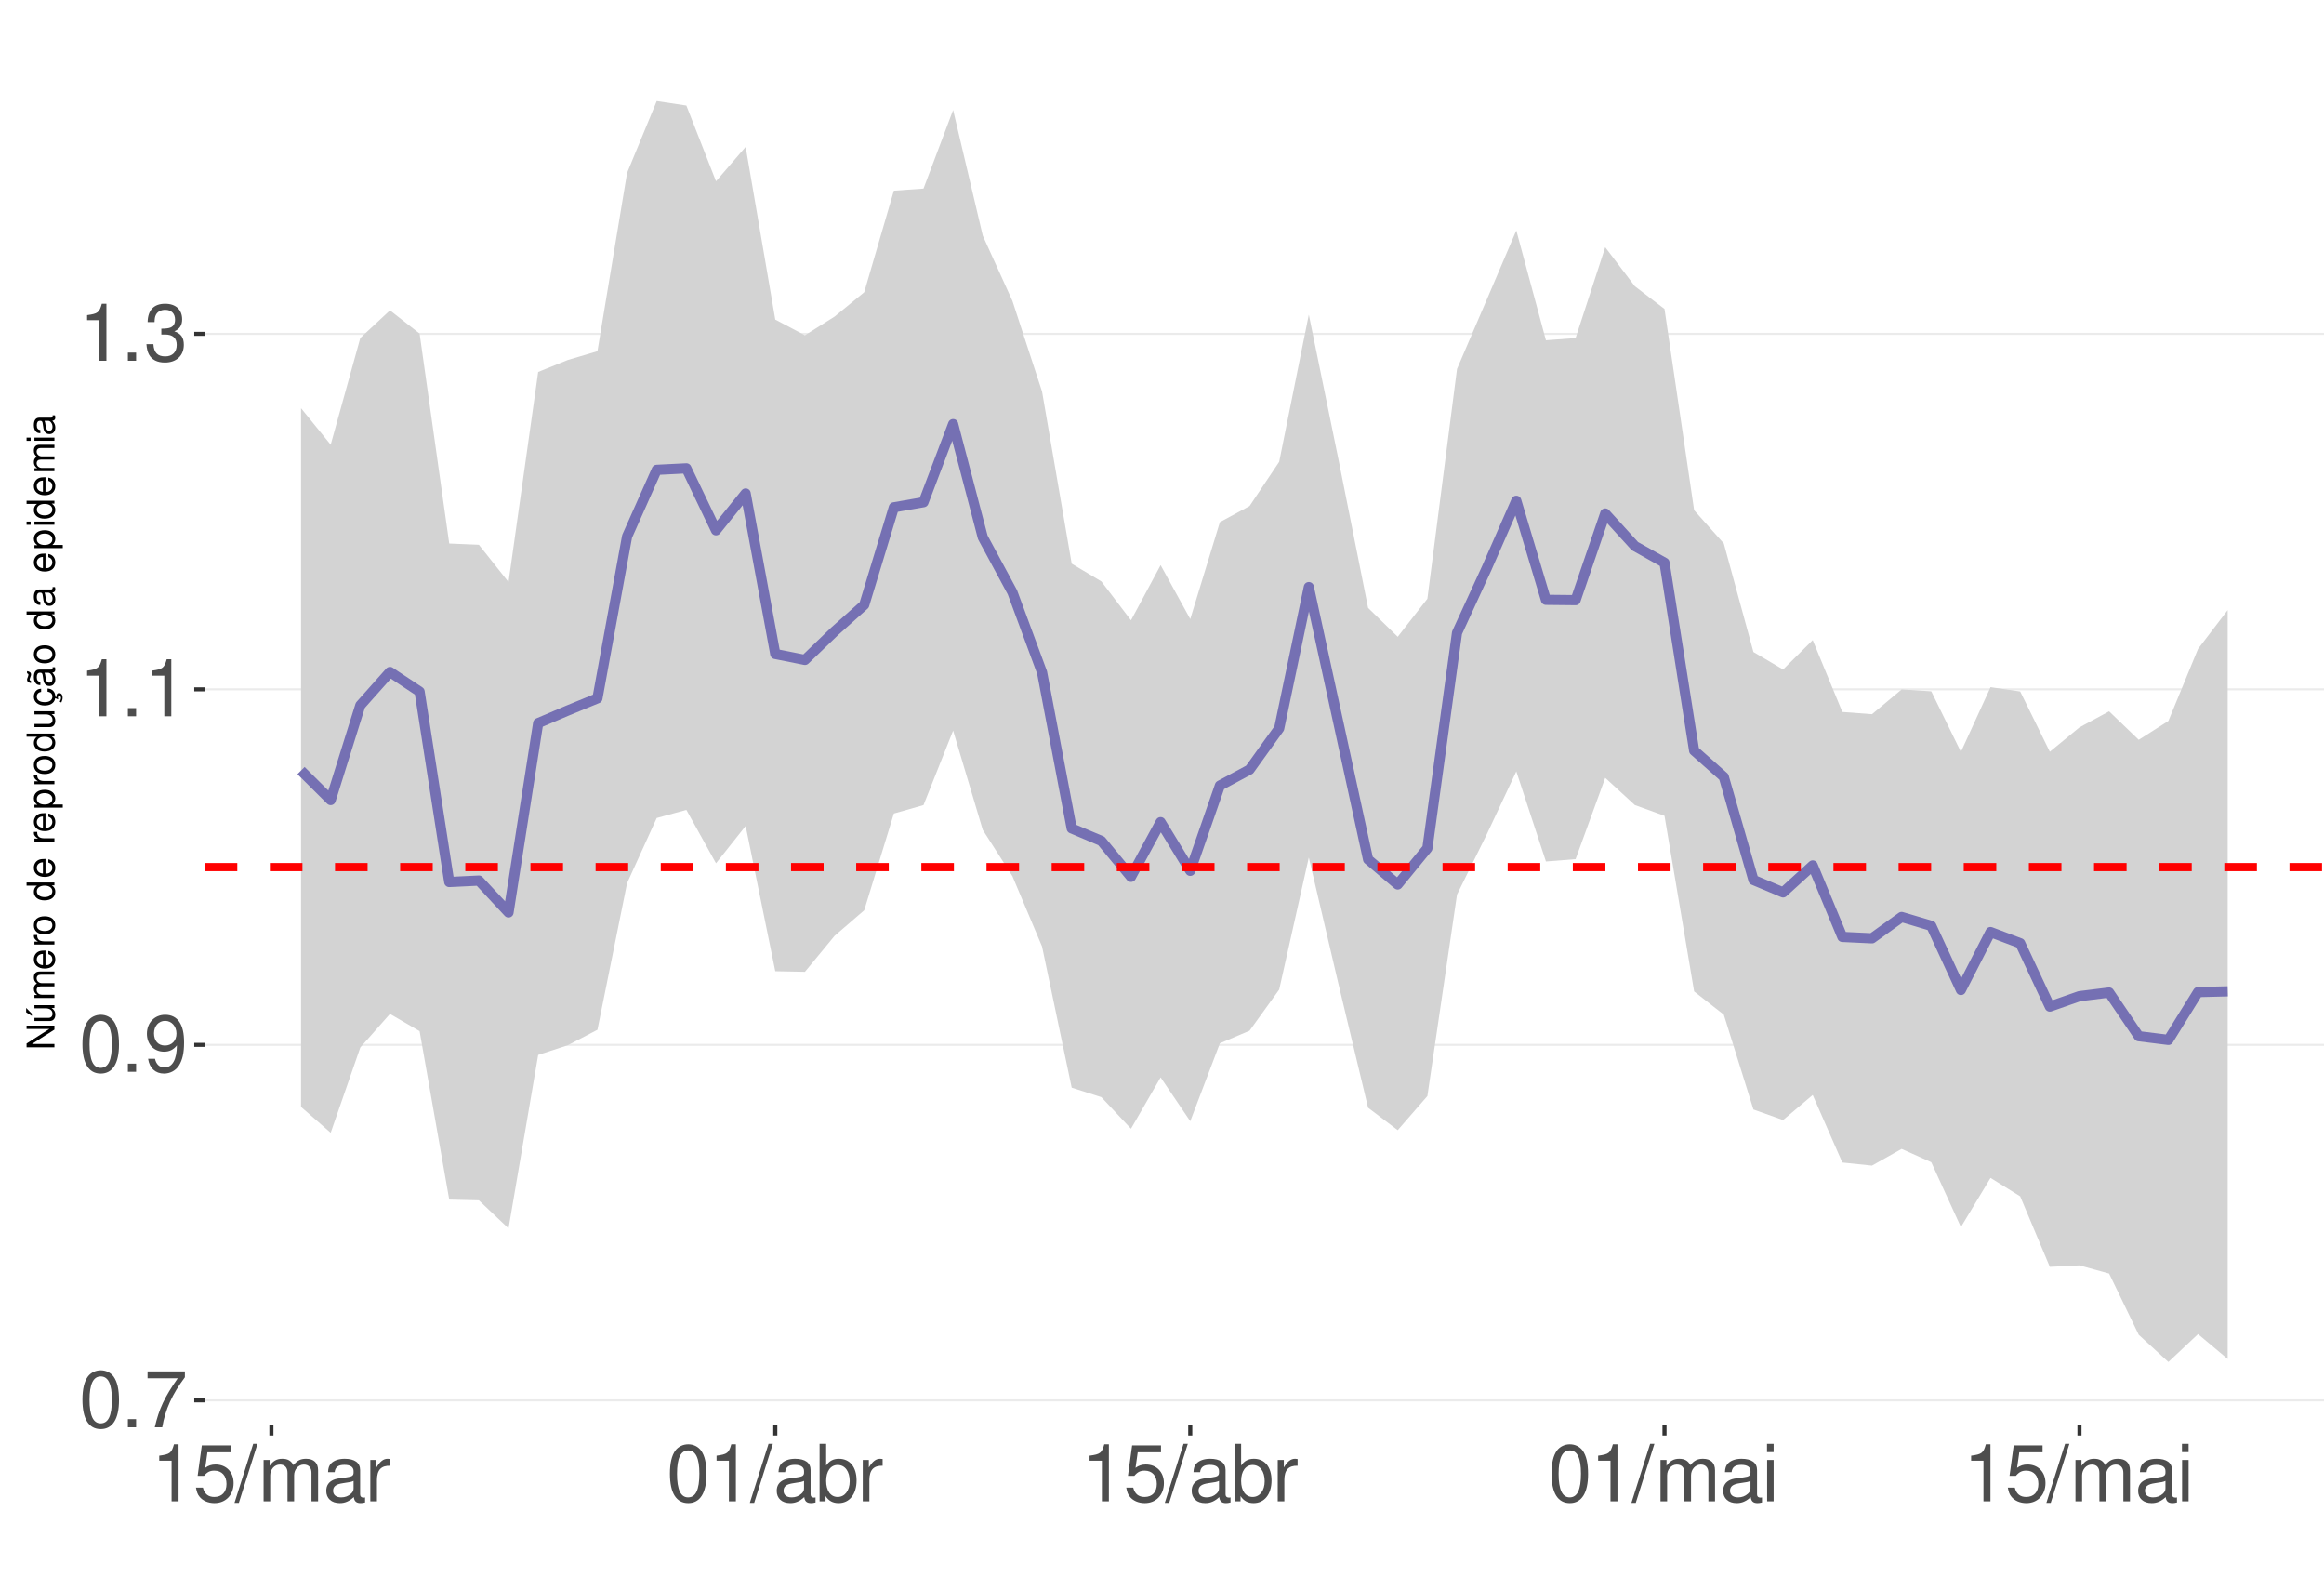
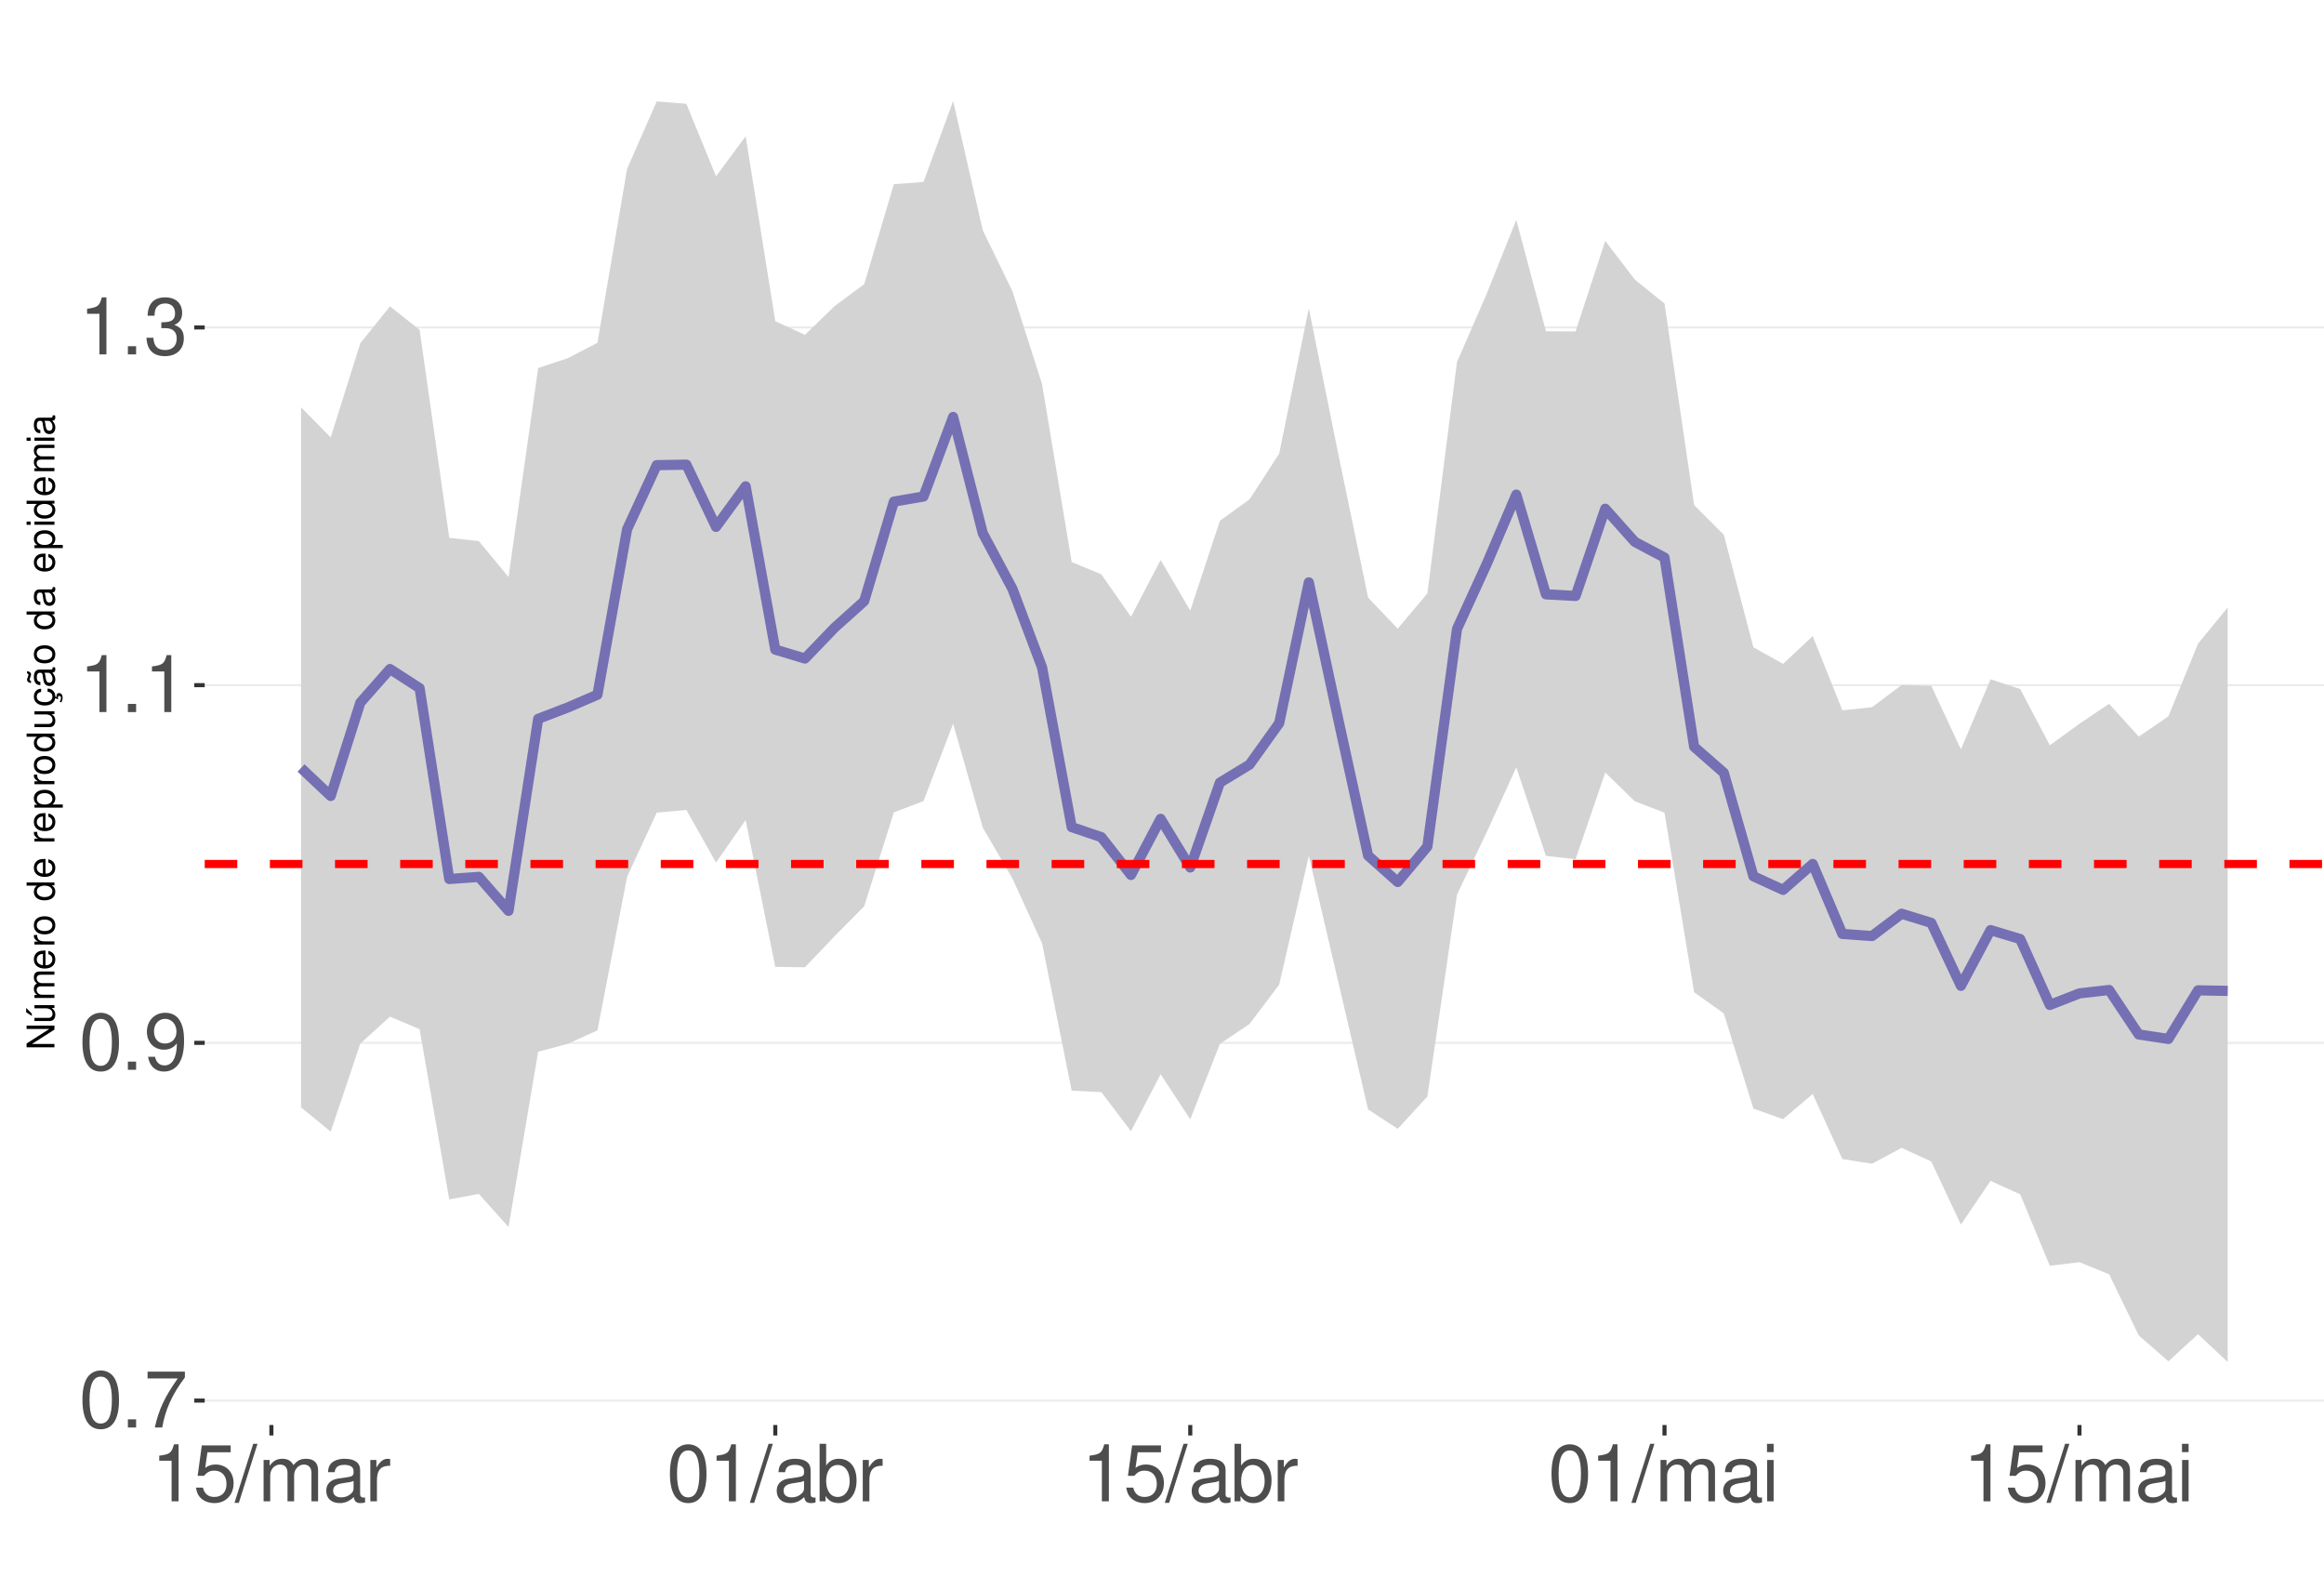
<svg xmlns="http://www.w3.org/2000/svg" xmlns:xlink="http://www.w3.org/1999/xlink" width="609pt" height="413pt" viewBox="0 0 609 413" version="1.1">
  <defs>
    <g>
      <symbol overflow="visible" id="glyph0-0">
        <path style="stroke:none;" d="" />
      </symbol>
      <symbol overflow="visible" id="glyph0-1">
        <path style="stroke:none;" d="M 5.688 -14.938 C 4.312 -14.938 3.078 -14.312 2.312 -13.297 C 1.359 -11.984 0.891 -10 0.891 -7.234 C 0.891 -2.188 2.547 0.469 5.688 0.469 C 8.781 0.469 10.469 -2.188 10.469 -7.109 C 10.469 -10 10.016 -11.938 9.047 -13.297 C 8.281 -14.328 7.062 -14.938 5.688 -14.938 Z M 5.688 -13.328 C 7.641 -13.328 8.609 -11.312 8.609 -7.266 C 8.609 -3.016 7.656 -1.031 5.641 -1.031 C 3.719 -1.031 2.75 -3.094 2.75 -7.203 C 2.75 -11.312 3.719 -13.328 5.688 -13.328 Z M 5.688 -13.328 " />
      </symbol>
      <symbol overflow="visible" id="glyph0-2">
        <path style="stroke:none;" d="M 3.953 -2.141 L 1.797 -2.141 L 1.797 0 L 3.953 0 Z M 3.953 -2.141 " />
      </symbol>
      <symbol overflow="visible" id="glyph0-3">
        <path style="stroke:none;" d="M 10.734 -14.641 L 0.953 -14.641 L 0.953 -12.844 L 8.859 -12.844 C 5.375 -7.875 3.953 -4.812 2.844 0 L 4.797 0 C 5.594 -4.688 7.438 -8.719 10.734 -13.109 Z M 10.734 -14.641 " />
      </symbol>
      <symbol overflow="visible" id="glyph0-4">
        <path style="stroke:none;" d="M 1.094 -3.406 C 1.453 -0.969 3.016 0.469 5.25 0.469 C 6.875 0.469 8.328 -0.312 9.188 -1.656 C 10.094 -3.125 10.516 -4.938 10.516 -7.641 C 10.516 -10.156 10.141 -11.75 9.281 -13.078 C 8.469 -14.297 7.188 -14.938 5.578 -14.938 C 2.781 -14.938 0.781 -12.844 0.781 -9.953 C 0.781 -7.203 2.641 -5.266 5.281 -5.266 C 6.672 -5.266 7.703 -5.766 8.641 -6.906 C 8.609 -3.188 7.453 -1.141 5.375 -1.141 C 4.094 -1.141 3.203 -1.969 2.906 -3.406 Z M 5.562 -13.344 C 7.25 -13.344 8.531 -11.922 8.531 -10 C 8.531 -8.156 7.297 -6.875 5.5 -6.875 C 3.734 -6.875 2.641 -8.125 2.641 -10.094 C 2.641 -11.984 3.859 -13.344 5.562 -13.344 Z M 5.562 -13.344 " />
      </symbol>
      <symbol overflow="visible" id="glyph0-5">
        <path style="stroke:none;" d="M 5.344 -10.641 L 5.344 0 L 7.172 0 L 7.172 -14.938 L 5.969 -14.938 C 5.328 -12.641 4.922 -12.328 2.109 -11.953 L 2.109 -10.641 Z M 5.344 -10.641 " />
      </symbol>
      <symbol overflow="visible" id="glyph0-6">
        <path style="stroke:none;" d="M 4.562 -6.875 L 5.562 -6.875 C 7.547 -6.875 8.594 -5.953 8.594 -4.156 C 8.594 -2.266 7.453 -1.141 5.578 -1.141 C 3.578 -1.141 2.609 -2.141 2.484 -4.344 L 0.656 -4.344 C 0.75 -3.141 0.953 -2.359 1.297 -1.688 C 2.062 -0.25 3.484 0.469 5.5 0.469 C 8.516 0.469 10.453 -1.344 10.453 -4.172 C 10.453 -6.078 9.734 -7.109 7.969 -7.719 C 9.344 -8.281 10.016 -9.312 10.016 -10.828 C 10.016 -13.391 8.344 -14.938 5.562 -14.938 C 2.609 -14.938 1.031 -13.281 0.969 -10.125 L 2.781 -10.125 C 2.812 -11.031 2.891 -11.547 3.125 -12 C 3.531 -12.844 4.438 -13.344 5.578 -13.344 C 7.188 -13.344 8.156 -12.375 8.156 -10.766 C 8.156 -9.703 7.781 -9.062 6.984 -8.719 C 6.484 -8.516 5.828 -8.422 4.562 -8.406 Z M 4.562 -6.875 " />
      </symbol>
      <symbol overflow="visible" id="glyph0-7">
        <path style="stroke:none;" d="M 9.828 -14.641 L 2.266 -14.641 L 1.172 -6.672 L 2.844 -6.672 C 3.703 -7.688 4.406 -8.031 5.562 -8.031 C 7.516 -8.031 8.734 -6.688 8.734 -4.531 C 8.734 -2.422 7.516 -1.141 5.531 -1.141 C 3.953 -1.141 2.969 -1.938 2.547 -3.594 L 0.719 -3.594 C 0.969 -2.391 1.172 -1.812 1.609 -1.281 C 2.438 -0.172 3.922 0.469 5.578 0.469 C 8.531 0.469 10.594 -1.672 10.594 -4.766 C 10.594 -7.656 8.672 -9.641 5.859 -9.641 C 4.828 -9.641 4 -9.375 3.156 -8.766 L 3.734 -12.844 L 9.828 -12.844 Z M 9.828 -14.641 " />
      </symbol>
      <symbol overflow="visible" id="glyph0-8">
        <path style="stroke:none;" d="M 4.734 -15.062 L -0.172 0.406 L 0.969 0.406 L 5.859 -15.062 Z M 4.734 -15.062 " />
      </symbol>
      <symbol overflow="visible" id="glyph0-9">
        <path style="stroke:none;" d="M 1.453 -10.828 L 1.453 0 L 3.188 0 L 3.188 -6.797 C 3.188 -8.359 4.312 -9.625 5.719 -9.625 C 7 -9.625 7.719 -8.844 7.719 -7.453 L 7.719 0 L 9.453 0 L 9.453 -6.797 C 9.453 -8.359 10.594 -9.625 12 -9.625 C 13.266 -9.625 14 -8.812 14 -7.453 L 14 0 L 15.734 0 L 15.734 -8.125 C 15.734 -10.062 14.625 -11.141 12.594 -11.141 C 11.156 -11.141 10.281 -10.703 9.281 -9.484 C 8.641 -10.641 7.766 -11.141 6.359 -11.141 C 4.922 -11.141 3.953 -10.594 3.031 -9.297 L 3.031 -10.828 Z M 1.453 -10.828 " />
      </symbol>
      <symbol overflow="visible" id="glyph0-10">
        <path style="stroke:none;" d="M 11.047 -1.016 C 10.859 -0.969 10.781 -0.969 10.672 -0.969 C 10.078 -0.969 9.75 -1.281 9.75 -1.812 L 9.75 -8.188 C 9.75 -10.094 8.344 -11.141 5.688 -11.141 C 4.094 -11.141 2.828 -10.672 2.094 -9.875 C 1.594 -9.312 1.391 -8.703 1.344 -7.625 L 3.078 -7.625 C 3.219 -8.938 4 -9.547 5.625 -9.547 C 7.188 -9.547 8.031 -8.969 8.031 -7.938 L 8.031 -7.484 C 8.016 -6.734 7.641 -6.469 6.234 -6.281 C 3.797 -5.969 3.422 -5.891 2.766 -5.625 C 1.516 -5.078 0.875 -4.125 0.875 -2.734 C 0.875 -0.766 2.234 0.469 4.422 0.469 C 5.781 0.469 6.875 0 8.094 -1.109 C 8.219 0 8.766 0.469 9.875 0.469 C 10.25 0.469 10.469 0.438 11.047 0.297 Z M 8.031 -3.406 C 8.031 -2.828 7.875 -2.484 7.359 -2 C 6.656 -1.359 5.797 -1.031 4.797 -1.031 C 3.453 -1.031 2.672 -1.672 2.672 -2.766 C 2.672 -3.906 3.406 -4.484 5.266 -4.75 C 7.109 -5 7.453 -5.078 8.031 -5.344 Z M 8.031 -3.406 " />
      </symbol>
      <symbol overflow="visible" id="glyph0-11">
        <path style="stroke:none;" d="M 1.422 -10.828 L 1.422 0 L 3.156 0 L 3.156 -5.625 C 3.188 -8.219 4.25 -9.375 6.625 -9.312 L 6.625 -11.078 C 6.344 -11.109 6.172 -11.141 5.969 -11.141 C 4.859 -11.141 4 -10.469 3.016 -8.859 L 3.016 -10.828 Z M 1.422 -10.828 " />
      </symbol>
      <symbol overflow="visible" id="glyph0-12">
        <path style="stroke:none;" d="M 1.109 -15.062 L 1.109 0 L 2.672 0 L 2.672 -1.391 C 3.484 -0.125 4.578 0.469 6.094 0.469 C 8.938 0.469 10.797 -1.859 10.797 -5.453 C 10.797 -8.969 9.047 -11.141 6.172 -11.141 C 4.688 -11.141 3.641 -10.578 2.828 -9.359 L 2.828 -15.062 Z M 5.844 -9.516 C 7.766 -9.516 9 -7.844 9 -5.266 C 9 -2.812 7.719 -1.141 5.844 -1.141 C 4 -1.141 2.828 -2.781 2.828 -5.328 C 2.828 -7.875 4 -9.516 5.844 -9.516 Z M 5.844 -9.516 " />
      </symbol>
      <symbol overflow="visible" id="glyph0-13">
        <path style="stroke:none;" d="M 3.094 -10.828 L 1.391 -10.828 L 1.391 0 L 3.094 0 Z M 3.094 -15.062 L 1.359 -15.062 L 1.359 -12.891 L 3.094 -12.891 Z M 3.094 -15.062 " />
      </symbol>
      <symbol overflow="visible" id="glyph1-0">
        <path style="stroke:none;" d="" />
      </symbol>
      <symbol overflow="visible" id="glyph1-1">
        <path style="stroke:none;" d="M -7.297 -6.453 L -7.297 -5.578 L -1.328 -5.578 L -7.297 -1.766 L -7.297 -0.766 L 0 -0.766 L 0 -1.641 L -5.906 -1.641 L 0 -5.406 L 0 -6.453 Z M -7.297 -6.453 " />
      </symbol>
      <symbol overflow="visible" id="glyph1-2">
        <path style="stroke:none;" d="M 0 -4.812 L -5.234 -4.812 L -5.234 -3.984 L -2.266 -3.984 C -1.203 -3.984 -0.5 -3.438 -0.5 -2.562 C -0.5 -1.906 -0.906 -1.484 -1.531 -1.484 L -5.234 -1.484 L -5.234 -0.656 L -1.203 -0.656 C -0.328 -0.656 0.234 -1.297 0.234 -2.312 C 0.234 -3.094 -0.047 -3.578 -0.734 -4.062 L 0 -4.062 Z M -7.406 -2.953 L -5.922 -2 L -5.922 -2.594 L -7.406 -4.094 Z M -7.406 -2.953 " />
      </symbol>
      <symbol overflow="visible" id="glyph1-3">
        <path style="stroke:none;" d="M -5.234 -0.703 L 0 -0.703 L 0 -1.547 L -3.297 -1.547 C -4.047 -1.547 -4.656 -2.094 -4.656 -2.766 C -4.656 -3.391 -4.281 -3.734 -3.609 -3.734 L 0 -3.734 L 0 -4.578 L -3.297 -4.578 C -4.047 -4.578 -4.656 -5.125 -4.656 -5.812 C -4.656 -6.422 -4.266 -6.781 -3.609 -6.781 L 0 -6.781 L 0 -7.625 L -3.938 -7.625 C -4.875 -7.625 -5.391 -7.078 -5.391 -6.094 C -5.391 -5.406 -5.188 -4.984 -4.594 -4.484 C -5.156 -4.188 -5.391 -3.766 -5.391 -3.078 C -5.391 -2.375 -5.125 -1.906 -4.5 -1.469 L -5.234 -1.469 Z M -5.234 -0.703 " />
      </symbol>
      <symbol overflow="visible" id="glyph1-4">
        <path style="stroke:none;" d="M -2.344 -5.125 C -3.141 -5.125 -3.625 -5.062 -4.016 -4.922 C -4.875 -4.578 -5.391 -3.781 -5.391 -2.797 C -5.391 -1.344 -4.281 -0.406 -2.547 -0.406 C -0.812 -0.406 0.234 -1.297 0.234 -2.781 C 0.234 -3.984 -0.453 -4.812 -1.594 -5.016 L -1.594 -4.188 C -0.906 -3.953 -0.547 -3.484 -0.547 -2.812 C -0.547 -2.281 -0.781 -1.828 -1.219 -1.547 C -1.516 -1.344 -1.812 -1.281 -2.344 -1.266 Z M -3.016 -1.297 C -3.984 -1.359 -4.625 -1.953 -4.625 -2.797 C -4.625 -3.641 -3.953 -4.234 -3.016 -4.234 Z M -3.016 -1.297 " />
      </symbol>
      <symbol overflow="visible" id="glyph1-5">
        <path style="stroke:none;" d="M -5.234 -0.688 L 0 -0.688 L 0 -1.531 L -2.719 -1.531 C -3.984 -1.547 -4.547 -2.062 -4.516 -3.203 L -5.359 -3.203 C -5.375 -3.062 -5.391 -2.984 -5.391 -2.891 C -5.391 -2.344 -5.062 -1.938 -4.297 -1.453 L -5.234 -1.453 Z M -5.234 -0.688 " />
      </symbol>
      <symbol overflow="visible" id="glyph1-6">
        <path style="stroke:none;" d="M -5.391 -2.719 C -5.391 -1.234 -4.344 -0.359 -2.578 -0.359 C -0.812 -0.359 0.234 -1.234 0.234 -2.734 C 0.234 -4.203 -0.812 -5.094 -2.547 -5.094 C -4.359 -5.094 -5.391 -4.234 -5.391 -2.719 Z M -4.625 -2.734 C -4.625 -3.672 -3.844 -4.234 -2.547 -4.234 C -1.312 -4.234 -0.547 -3.656 -0.547 -2.734 C -0.547 -1.797 -1.312 -1.234 -2.578 -1.234 C -3.844 -1.234 -4.625 -1.797 -4.625 -2.734 Z M -4.625 -2.734 " />
      </symbol>
      <symbol overflow="visible" id="glyph1-7">
        <path style="stroke:none;" d="" />
      </symbol>
      <symbol overflow="visible" id="glyph1-8">
        <path style="stroke:none;" d="M -7.297 -4.953 L -7.297 -4.125 L -4.578 -4.125 C -5.109 -3.766 -5.391 -3.203 -5.391 -2.516 C -5.391 -1.156 -4.297 -0.266 -2.625 -0.266 C -0.859 -0.266 0.234 -1.125 0.234 -2.547 C 0.234 -3.266 -0.047 -3.766 -0.688 -4.203 L 0 -4.203 L 0 -4.953 Z M -4.609 -2.656 C -4.609 -3.547 -3.812 -4.125 -2.562 -4.125 C -1.344 -4.125 -0.547 -3.547 -0.547 -2.656 C -0.547 -1.734 -1.359 -1.125 -2.578 -1.125 C -3.797 -1.125 -4.609 -1.734 -4.609 -2.656 Z M -4.609 -2.656 " />
      </symbol>
      <symbol overflow="visible" id="glyph1-9">
        <path style="stroke:none;" d="M 2.188 -0.547 L 2.188 -1.375 L -0.547 -1.375 C -0.016 -1.812 0.234 -2.312 0.234 -2.984 C 0.234 -4.344 -0.859 -5.234 -2.531 -5.234 C -4.297 -5.234 -5.391 -4.375 -5.391 -2.984 C -5.391 -2.266 -5.062 -1.703 -4.453 -1.312 L -5.234 -1.312 L -5.234 -0.547 Z M -4.609 -2.844 C -4.609 -3.766 -3.797 -4.359 -2.547 -4.359 C -1.359 -4.359 -0.547 -3.75 -0.547 -2.844 C -0.547 -1.953 -1.344 -1.375 -2.578 -1.375 C -3.812 -1.375 -4.609 -1.953 -4.609 -2.844 Z M -4.609 -2.844 " />
      </symbol>
      <symbol overflow="visible" id="glyph1-10">
        <path style="stroke:none;" d="M 0 -4.812 L -5.234 -4.812 L -5.234 -3.984 L -2.266 -3.984 C -1.203 -3.984 -0.5 -3.438 -0.5 -2.562 C -0.5 -1.906 -0.906 -1.484 -1.531 -1.484 L -5.234 -1.484 L -5.234 -0.656 L -1.203 -0.656 C -0.328 -0.656 0.234 -1.297 0.234 -2.312 C 0.234 -3.094 -0.047 -3.578 -0.734 -4.062 L 0 -4.062 Z M 0 -4.812 " />
      </symbol>
      <symbol overflow="visible" id="glyph1-11">
        <path style="stroke:none;" d="M 0.234 -2.641 C 0.234 -3.875 -0.547 -4.703 -1.797 -4.766 L -1.797 -3.938 C -0.953 -3.797 -0.531 -3.359 -0.531 -2.656 C -0.531 -1.734 -1.281 -1.188 -2.516 -1.188 C -3.844 -1.188 -4.625 -1.719 -4.625 -2.625 C -4.625 -3.328 -4.203 -3.766 -3.484 -3.875 L -3.484 -4.703 C -3.984 -4.672 -4.312 -4.562 -4.609 -4.359 C -5.094 -4 -5.391 -3.375 -5.391 -2.641 C -5.391 -1.219 -4.266 -0.312 -2.531 -0.312 C -1.469 -0.312 -0.625 -0.672 -0.156 -1.312 C 0.047 -1.594 0.125 -1.812 0.203 -2.25 L 0.922 -1.938 L 0.984 -2.062 C 0.938 -2.188 0.906 -2.25 0.906 -2.375 C 0.906 -2.656 1.047 -2.828 1.281 -2.828 C 1.547 -2.828 1.734 -2.594 1.734 -2.297 C 1.734 -2.031 1.672 -1.844 1.438 -1.406 L 1.406 -1.312 L 1.812 -1.094 C 2.078 -1.75 2.141 -1.953 2.141 -2.344 C 2.141 -3.109 1.781 -3.578 1.203 -3.578 C 0.781 -3.578 0.547 -3.297 0.547 -2.797 C 0.547 -2.703 0.547 -2.641 0.562 -2.516 Z M 0.234 -2.641 " />
      </symbol>
      <symbol overflow="visible" id="glyph1-12">
        <path style="stroke:none;" d="M -0.484 -5.344 C -0.469 -5.266 -0.469 -5.219 -0.469 -5.172 C -0.469 -4.875 -0.625 -4.719 -0.875 -4.719 L -3.953 -4.719 C -4.891 -4.719 -5.391 -4.047 -5.391 -2.75 C -5.391 -1.984 -5.172 -1.375 -4.781 -1.016 C -4.516 -0.766 -4.203 -0.672 -3.688 -0.656 L -3.688 -1.484 C -4.328 -1.562 -4.625 -1.938 -4.625 -2.719 C -4.625 -3.484 -4.344 -3.891 -3.844 -3.891 L -3.625 -3.891 C -3.266 -3.875 -3.125 -3.703 -3.047 -3.016 C -2.891 -1.844 -2.844 -1.656 -2.719 -1.344 C -2.453 -0.734 -2 -0.422 -1.312 -0.422 C -0.375 -0.422 0.234 -1.078 0.234 -2.141 C 0.234 -2.797 0 -3.328 -0.547 -3.922 C 0 -3.984 0.234 -4.234 0.234 -4.781 C 0.234 -4.953 0.203 -5.062 0.141 -5.344 Z M -1.656 -3.891 C -1.375 -3.891 -1.203 -3.812 -0.969 -3.562 C -0.656 -3.219 -0.5 -2.812 -0.5 -2.312 C -0.5 -1.672 -0.812 -1.297 -1.344 -1.297 C -1.891 -1.297 -2.172 -1.656 -2.297 -2.547 C -2.422 -3.438 -2.453 -3.609 -2.594 -3.891 Z M -7.172 -3.75 C -6.922 -3.672 -6.812 -3.547 -6.812 -3.375 C -6.812 -3.25 -6.875 -2.984 -6.984 -2.734 C -7.156 -2.312 -7.172 -2.25 -7.172 -2.047 C -7.172 -1.594 -6.797 -1.297 -6.141 -1.188 L -6.141 -1.766 C -6.375 -1.812 -6.5 -1.938 -6.5 -2.094 C -6.5 -2.203 -6.469 -2.344 -6.375 -2.578 C -6.156 -3.156 -6.125 -3.234 -6.125 -3.438 C -6.125 -3.922 -6.484 -4.219 -7.172 -4.312 Z M -7.172 -3.75 " />
      </symbol>
      <symbol overflow="visible" id="glyph1-13">
        <path style="stroke:none;" d="M -0.484 -5.344 C -0.469 -5.266 -0.469 -5.219 -0.469 -5.172 C -0.469 -4.875 -0.625 -4.719 -0.875 -4.719 L -3.953 -4.719 C -4.891 -4.719 -5.391 -4.047 -5.391 -2.75 C -5.391 -1.984 -5.172 -1.375 -4.781 -1.016 C -4.516 -0.766 -4.203 -0.672 -3.688 -0.656 L -3.688 -1.484 C -4.328 -1.562 -4.625 -1.938 -4.625 -2.719 C -4.625 -3.484 -4.344 -3.891 -3.844 -3.891 L -3.625 -3.891 C -3.266 -3.875 -3.125 -3.703 -3.047 -3.016 C -2.891 -1.844 -2.844 -1.656 -2.719 -1.344 C -2.453 -0.734 -2 -0.422 -1.312 -0.422 C -0.375 -0.422 0.234 -1.078 0.234 -2.141 C 0.234 -2.797 0 -3.328 -0.547 -3.922 C 0 -3.984 0.234 -4.234 0.234 -4.781 C 0.234 -4.953 0.203 -5.062 0.141 -5.344 Z M -1.656 -3.891 C -1.375 -3.891 -1.203 -3.812 -0.969 -3.562 C -0.656 -3.219 -0.5 -2.812 -0.5 -2.312 C -0.5 -1.672 -0.812 -1.297 -1.344 -1.297 C -1.891 -1.297 -2.172 -1.656 -2.297 -2.547 C -2.422 -3.438 -2.453 -3.609 -2.594 -3.891 Z M -1.656 -3.891 " />
      </symbol>
      <symbol overflow="visible" id="glyph1-14">
        <path style="stroke:none;" d="M -5.234 -1.5 L -5.234 -0.672 L 0 -0.672 L 0 -1.5 Z M -7.297 -1.5 L -7.297 -0.656 L -6.234 -0.656 L -6.234 -1.5 Z M -7.297 -1.5 " />
      </symbol>
    </g>
    <clipPath id="clip1">
      <path d="M 53.645 9.961 L 609 9.961 L 609 373.328 L 53.645 373.328 Z M 53.645 9.961 " />
    </clipPath>
    <clipPath id="clip2">
      <path d="M 53.645 366 L 609 366 L 609 368 L 53.645 368 Z M 53.645 366 " />
    </clipPath>
    <clipPath id="clip3">
-       <path d="M 53.645 273 L 609 273 L 609 274 L 53.645 274 Z M 53.645 273 " />
+       <path d="M 53.645 272 L 609 272 L 609 274 L 53.645 274 Z M 53.645 272 " />
    </clipPath>
    <clipPath id="clip4">
-       <path d="M 53.645 180 L 609 180 L 609 181 L 53.645 181 Z M 53.645 180 " />
+       <path d="M 53.645 179 L 609 179 L 609 180 L 53.645 180 Z M 53.645 179 " />
    </clipPath>
    <clipPath id="clip5">
-       <path d="M 53.645 87 L 609 87 L 609 88 L 53.645 88 Z M 53.645 87 " />
+       <path d="M 53.645 85 L 609 85 L 609 87 L 53.645 87 Z M 53.645 85 " />
    </clipPath>
    <clipPath id="clip6">
-       <path d="M 53.645 226 L 609 226 L 609 229 L 53.645 229 Z M 53.645 226 " />
+       <path d="M 53.645 225 L 609 225 L 609 228 L 53.645 228 Z M 53.645 225 " />
    </clipPath>
  </defs>
  <g id="surface177">
    <rect x="0" y="0" width="609" height="413" style="fill:rgb(100%,100%,100%);fill-opacity:1;stroke:none;" />
    <rect x="0" y="0" width="609" height="413" style="fill:rgb(100%,100%,100%);fill-opacity:1;stroke:none;" />
    <path style="fill:none;stroke-width:1.067;stroke-linecap:round;stroke-linejoin:round;stroke:rgb(100%,100%,100%);stroke-opacity:1;stroke-miterlimit:10;" d="M 0 413 L 609 413 L 609 0 L 0 0 Z M 0 413 " />
    <g clip-path="url(#clip1)" clip-rule="nonzero">
      <path style=" stroke:none;fill-rule:nonzero;fill:rgb(100%,100%,100%);fill-opacity:1;" d="M 53.645 373.328 L 609 373.328 L 609 9.961 L 53.645 9.961 Z M 53.645 373.328 " />
    </g>
    <g clip-path="url(#clip2)" clip-rule="nonzero">
-       <path style="fill:none;stroke-width:0.533;stroke-linecap:butt;stroke-linejoin:round;stroke:rgb(92.157%,92.157%,92.157%);stroke-opacity:1;stroke-miterlimit:10;" d="M 53.645 366.871 L 609 366.871 " />
+       <path style="fill:none;stroke-width:0.533;stroke-linecap:butt;stroke-linejoin:round;stroke:rgb(92.157%,92.157%,92.157%);stroke-opacity:1;stroke-miterlimit:10;" d="M 53.645 366.922 L 609 366.922 " />
    </g>
    <g clip-path="url(#clip3)" clip-rule="nonzero">
-       <path style="fill:none;stroke-width:0.533;stroke-linecap:butt;stroke-linejoin:round;stroke:rgb(92.157%,92.157%,92.157%);stroke-opacity:1;stroke-miterlimit:10;" d="M 53.645 273.734 L 609 273.734 " />
+       <path style="fill:none;stroke-width:0.533;stroke-linecap:butt;stroke-linejoin:round;stroke:rgb(92.157%,92.157%,92.157%);stroke-opacity:1;stroke-miterlimit:10;" d="M 53.645 273.211 L 609 273.211 " />
    </g>
    <g clip-path="url(#clip4)" clip-rule="nonzero">
-       <path style="fill:none;stroke-width:0.533;stroke-linecap:butt;stroke-linejoin:round;stroke:rgb(92.157%,92.157%,92.157%);stroke-opacity:1;stroke-miterlimit:10;" d="M 53.645 180.598 L 609 180.598 " />
+       <path style="fill:none;stroke-width:0.533;stroke-linecap:butt;stroke-linejoin:round;stroke:rgb(92.157%,92.157%,92.157%);stroke-opacity:1;stroke-miterlimit:10;" d="M 53.645 179.5 L 609 179.5 " />
    </g>
    <g clip-path="url(#clip5)" clip-rule="nonzero">
-       <path style="fill:none;stroke-width:0.533;stroke-linecap:butt;stroke-linejoin:round;stroke:rgb(92.157%,92.157%,92.157%);stroke-opacity:1;stroke-miterlimit:10;" d="M 53.645 87.461 L 609 87.461 " />
-     </g>
-     <path style=" stroke:none;fill-rule:nonzero;fill:rgb(82.745%,82.745%,82.745%);fill-opacity:1;" d="M 78.887 106.945 L 86.656 116.504 L 94.422 88.539 L 102.191 81.312 L 109.957 87.391 L 117.723 142.391 L 125.492 142.715 L 133.258 152.488 L 141.027 97.449 L 148.793 94.316 L 156.559 92.012 L 164.328 45.289 L 172.094 26.48 L 179.863 27.652 L 187.629 47.488 L 195.398 38.48 L 203.164 83.73 L 210.93 87.836 L 218.699 82.945 L 226.465 76.566 L 234.234 49.953 L 242 49.41 L 249.766 28.816 L 257.535 61.738 L 265.301 78.836 L 273.07 102.582 L 280.836 147.672 L 288.602 152.316 L 296.371 162.508 L 304.137 148.055 L 311.906 162.176 L 319.672 136.785 L 327.438 132.586 L 335.207 120.992 L 342.973 82.438 L 350.742 120.348 L 358.508 159.258 L 366.273 166.828 L 374.043 156.859 L 381.809 96.668 L 389.578 78.559 L 397.344 60.379 L 405.109 89.148 L 412.879 88.562 L 420.645 64.77 L 428.414 75 L 436.18 80.945 L 443.945 133.672 L 451.715 142.363 L 459.48 170.809 L 467.25 175.398 L 475.016 167.699 L 482.781 186.52 L 490.551 187.109 L 498.316 180.625 L 506.086 181.109 L 513.852 196.988 L 521.617 180.031 L 529.387 181.152 L 537.152 196.941 L 544.922 190.559 L 552.688 186.355 L 560.453 193.82 L 568.223 188.879 L 575.988 170.008 L 583.758 159.844 L 583.758 356.02 L 575.988 349.508 L 568.223 356.812 L 560.453 349.688 L 552.688 333.645 L 544.922 331.5 L 537.152 331.887 L 529.387 313.418 L 521.617 308.586 L 513.852 321.465 L 506.086 304.473 L 498.316 300.988 L 490.551 305.363 L 482.781 304.551 L 475.016 286.863 L 467.25 293.43 L 459.48 290.66 L 451.715 265.816 L 443.945 259.742 L 436.18 213.727 L 428.414 210.914 L 420.645 203.785 L 412.879 225.078 L 405.109 225.691 L 397.344 202.09 L 389.578 218.629 L 381.809 234.363 L 374.043 287.148 L 366.273 296.078 L 358.508 290.199 L 350.742 257.777 L 342.973 224.648 L 335.207 259.254 L 327.438 270.031 L 319.672 273.324 L 311.906 293.738 L 304.137 282.254 L 296.371 295.699 L 288.602 287.426 L 280.836 284.945 L 273.07 247.973 L 265.301 229.543 L 257.535 217.418 L 249.766 191.406 L 242 210.922 L 234.234 213.129 L 226.465 238.48 L 218.699 245.18 L 210.93 254.594 L 203.164 254.445 L 195.398 216.391 L 187.629 226.164 L 179.863 212.18 L 172.094 214.301 L 164.328 231.352 L 156.559 269.781 L 148.793 273.836 L 141.027 276.367 L 133.258 321.816 L 125.492 314.457 L 117.723 314.262 L 109.957 270.141 L 102.191 265.625 L 94.422 274.414 L 86.656 296.762 L 78.887 289.984 Z M 78.887 106.945 " />
-     <path style="fill:none;stroke-width:2.667;stroke-linecap:butt;stroke-linejoin:round;stroke:rgb(45.882%,43.922%,70.196%);stroke-opacity:1;stroke-miterlimit:10;" d="M 78.887 201.879 L 86.656 209.594 L 94.422 184.781 L 102.191 176.051 L 109.957 181.195 L 117.723 231.074 L 125.492 230.695 L 133.258 239.043 L 141.027 189.445 L 148.793 186.133 L 156.559 182.945 L 164.328 140.531 L 172.094 123.09 L 179.863 122.699 L 187.629 138.926 L 195.398 129.281 L 203.164 171.332 L 210.93 172.883 L 218.699 165.41 L 226.465 158.473 L 234.234 132.918 L 242 131.566 L 249.766 111.109 L 257.535 140.758 L 265.301 155.168 L 273.07 176.168 L 280.836 217.027 L 288.602 220.305 L 296.371 229.719 L 304.137 215.391 L 311.906 228.141 L 319.672 205.809 L 327.438 201.629 L 335.207 190.828 L 342.973 153.812 L 350.742 189.438 L 358.508 225.16 L 366.273 231.715 L 374.043 222.227 L 381.809 165.793 L 389.578 148.883 L 397.344 131.191 L 405.109 157.141 L 412.879 157.223 L 420.645 134.531 L 428.414 143.066 L 436.18 147.426 L 443.945 196.652 L 451.715 203.531 L 459.48 230.531 L 467.25 233.793 L 475.016 226.73 L 482.781 245.453 L 490.551 245.82 L 498.316 240.234 L 506.086 242.543 L 513.852 259.359 L 521.617 244.18 L 529.387 247.113 L 537.152 263.699 L 544.922 260.98 L 552.688 260.02 L 560.453 271.473 L 568.223 272.438 L 575.988 259.906 L 583.758 259.711 " />
+       <path style="fill:none;stroke-width:0.533;stroke-linecap:butt;stroke-linejoin:round;stroke:rgb(92.157%,92.157%,92.157%);stroke-opacity:1;stroke-miterlimit:10;" d="M 53.645 85.789 L 609 85.789 " />
+     </g>
+     <path style=" stroke:none;fill-rule:nonzero;fill:rgb(82.745%,82.745%,82.745%);fill-opacity:1;" d="M 78.887 106.703 L 86.656 114.598 L 94.422 89.918 L 102.191 80.262 L 109.957 86.402 L 117.723 140.91 L 125.492 141.77 L 133.258 151.176 L 141.027 96.406 L 148.793 93.852 L 156.559 89.805 L 164.328 44.23 L 172.094 26.57 L 179.863 27.195 L 187.629 46.191 L 195.398 35.699 L 203.164 84.156 L 210.93 87.719 L 218.699 80.207 L 226.465 74.438 L 234.234 48.262 L 242 47.668 L 249.766 26.48 L 257.535 60.34 L 265.301 76.285 L 273.07 100.629 L 280.836 147.242 L 288.602 150.469 L 296.371 161.582 L 304.137 146.715 L 311.906 159.961 L 319.672 136.434 L 327.438 130.832 L 335.207 118.836 L 342.973 80.777 L 350.742 119.18 L 358.508 156.551 L 366.273 164.707 L 374.043 155.461 L 381.809 94.824 L 389.578 76.988 L 397.344 57.602 L 405.109 86.789 L 412.879 86.828 L 420.645 63.113 L 428.414 73.262 L 436.18 79.523 L 443.945 132.332 L 451.715 140.098 L 459.48 169.582 L 467.25 173.922 L 475.016 166.66 L 482.781 186.09 L 490.551 185.277 L 498.316 179.457 L 506.086 179.664 L 513.852 196.324 L 521.617 177.957 L 529.387 180.508 L 537.152 195.254 L 544.922 189.605 L 552.688 184.379 L 560.453 192.973 L 568.223 187.668 L 575.988 168.633 L 583.758 159.137 L 583.758 356.812 L 575.988 349.527 L 568.223 356.645 L 560.453 349.859 L 552.688 333.836 L 544.922 330.672 L 537.152 331.609 L 529.387 312.895 L 521.617 309.371 L 513.852 320.816 L 506.086 304.293 L 498.316 300.711 L 490.551 304.875 L 482.781 303.652 L 475.016 286.598 L 467.25 293.199 L 459.48 290.438 L 451.715 265.504 L 443.945 259.957 L 436.18 212.906 L 428.414 209.934 L 420.645 202.395 L 412.879 225.105 L 405.109 224.219 L 397.344 201.027 L 389.578 218.031 L 381.809 234.375 L 374.043 287.262 L 366.273 295.723 L 358.508 290.66 L 350.742 257.48 L 342.973 224.215 L 335.207 257.965 L 327.438 268.254 L 319.672 273.484 L 311.906 293.246 L 304.137 281.426 L 296.371 296.348 L 288.602 286.109 L 280.836 285.734 L 273.07 247.129 L 265.301 230.133 L 257.535 216.816 L 249.766 189.609 L 242 209.871 L 234.234 212.828 L 226.465 237.414 L 218.699 245.277 L 210.93 253.41 L 203.164 253.301 L 195.398 214.824 L 187.629 225.98 L 179.863 212.188 L 172.094 212.898 L 164.328 229.715 L 156.559 269.934 L 148.793 273.453 L 141.027 275.516 L 133.258 321.477 L 125.492 312.793 L 117.723 314.223 L 109.957 269.633 L 102.191 266.34 L 94.422 273.402 L 86.656 296.473 L 78.887 290.113 Z M 78.887 106.703 " />
+     <path style="fill:none;stroke-width:2.667;stroke-linecap:butt;stroke-linejoin:round;stroke:rgb(45.882%,43.922%,70.196%);stroke-opacity:1;stroke-miterlimit:10;" d="M 78.887 201.195 L 86.656 208.535 L 94.422 184.078 L 102.191 175.277 L 109.957 180.281 L 117.723 230.281 L 125.492 229.734 L 133.258 238.621 L 141.027 188.324 L 148.793 185.344 L 156.559 182 L 164.328 138.66 L 172.094 121.859 L 179.863 121.734 L 187.629 138.039 L 195.398 127.41 L 203.164 170.191 L 210.93 172.523 L 218.699 164.453 L 226.465 157.48 L 234.234 131.418 L 242 130.074 L 249.766 109.234 L 257.535 139.691 L 265.301 154.258 L 273.07 174.848 L 280.836 216.684 L 288.602 219.316 L 296.371 229.227 L 304.137 214.52 L 311.906 227.266 L 319.672 205.031 L 327.438 200.312 L 335.207 189.457 L 342.973 152.574 L 350.742 188.707 L 358.508 224.145 L 366.273 231.066 L 374.043 221.785 L 381.809 164.766 L 389.578 147.777 L 397.344 129.578 L 405.109 155.703 L 412.879 156.129 L 420.645 133.277 L 428.414 141.973 L 436.18 146.078 L 443.945 195.645 L 451.715 202.457 L 459.48 229.57 L 467.25 233.129 L 475.016 226.34 L 482.781 244.668 L 490.551 245.23 L 498.316 239.383 L 506.086 241.777 L 513.852 258.273 L 521.617 243.672 L 529.387 246.008 L 537.152 263.281 L 544.922 260.246 L 552.688 259.359 L 560.453 271.016 L 568.223 272.188 L 575.988 259.449 L 583.758 259.594 " />
    <g clip-path="url(#clip6)" clip-rule="nonzero">
-       <path style="fill:none;stroke-width:2.134;stroke-linecap:butt;stroke-linejoin:round;stroke:rgb(100%,0%,0%);stroke-opacity:1;stroke-dasharray:8.536,8.536;stroke-miterlimit:10;" d="M 53.645 227.164 L 609 227.164 " />
-     </g>
-     <g style="fill:rgb(30.196%,30.196%,30.196%);fill-opacity:1;">
-       <use xlink:href="#glyph0-1" x="20.715" y="373.925" />
-       <use xlink:href="#glyph0-2" x="31.715" y="373.925" />
-       <use xlink:href="#glyph0-3" x="37.715" y="373.925" />
-     </g>
-     <g style="fill:rgb(30.196%,30.196%,30.196%);fill-opacity:1;">
-       <use xlink:href="#glyph0-1" x="20.715" y="280.788" />
-       <use xlink:href="#glyph0-2" x="31.715" y="280.788" />
-       <use xlink:href="#glyph0-4" x="37.715" y="280.788" />
-     </g>
-     <g style="fill:rgb(30.196%,30.196%,30.196%);fill-opacity:1;">
-       <use xlink:href="#glyph0-5" x="20.715" y="187.651" />
-       <use xlink:href="#glyph0-2" x="31.715" y="187.651" />
-       <use xlink:href="#glyph0-5" x="37.715" y="187.651" />
-     </g>
-     <g style="fill:rgb(30.196%,30.196%,30.196%);fill-opacity:1;">
-       <use xlink:href="#glyph0-5" x="20.715" y="94.515" />
-       <use xlink:href="#glyph0-2" x="31.715" y="94.515" />
-       <use xlink:href="#glyph0-6" x="37.715" y="94.515" />
-     </g>
-     <path style="fill:none;stroke-width:1.067;stroke-linecap:butt;stroke-linejoin:round;stroke:rgb(20%,20%,20%);stroke-opacity:1;stroke-miterlimit:10;" d="M 50.906 366.871 L 53.645 366.871 " />
-     <path style="fill:none;stroke-width:1.067;stroke-linecap:butt;stroke-linejoin:round;stroke:rgb(20%,20%,20%);stroke-opacity:1;stroke-miterlimit:10;" d="M 50.906 273.734 L 53.645 273.734 " />
-     <path style="fill:none;stroke-width:1.067;stroke-linecap:butt;stroke-linejoin:round;stroke:rgb(20%,20%,20%);stroke-opacity:1;stroke-miterlimit:10;" d="M 50.906 180.598 L 53.645 180.598 " />
-     <path style="fill:none;stroke-width:1.067;stroke-linecap:butt;stroke-linejoin:round;stroke:rgb(20%,20%,20%);stroke-opacity:1;stroke-miterlimit:10;" d="M 50.906 87.461 L 53.645 87.461 " />
+       <path style="fill:none;stroke-width:2.134;stroke-linecap:butt;stroke-linejoin:round;stroke:rgb(100%,0%,0%);stroke-opacity:1;stroke-dasharray:8.536,8.536;stroke-miterlimit:10;" d="M 53.645 226.355 L 609 226.355 " />
+     </g>
+     <g style="fill:rgb(30.196%,30.196%,30.196%);fill-opacity:1;">
+       <use xlink:href="#glyph0-1" x="20.715" y="373.976" />
+       <use xlink:href="#glyph0-2" x="31.715" y="373.976" />
+       <use xlink:href="#glyph0-3" x="37.715" y="373.976" />
+     </g>
+     <g style="fill:rgb(30.196%,30.196%,30.196%);fill-opacity:1;">
+       <use xlink:href="#glyph0-1" x="20.715" y="280.265" />
+       <use xlink:href="#glyph0-2" x="31.715" y="280.265" />
+       <use xlink:href="#glyph0-4" x="37.715" y="280.265" />
+     </g>
+     <g style="fill:rgb(30.196%,30.196%,30.196%);fill-opacity:1;">
+       <use xlink:href="#glyph0-5" x="20.715" y="186.554" />
+       <use xlink:href="#glyph0-2" x="31.715" y="186.554" />
+       <use xlink:href="#glyph0-5" x="37.715" y="186.554" />
+     </g>
+     <g style="fill:rgb(30.196%,30.196%,30.196%);fill-opacity:1;">
+       <use xlink:href="#glyph0-5" x="20.715" y="92.843" />
+       <use xlink:href="#glyph0-2" x="31.715" y="92.843" />
+       <use xlink:href="#glyph0-6" x="37.715" y="92.843" />
+     </g>
+     <path style="fill:none;stroke-width:1.067;stroke-linecap:butt;stroke-linejoin:round;stroke:rgb(20%,20%,20%);stroke-opacity:1;stroke-miterlimit:10;" d="M 50.906 366.922 L 53.645 366.922 " />
+     <path style="fill:none;stroke-width:1.067;stroke-linecap:butt;stroke-linejoin:round;stroke:rgb(20%,20%,20%);stroke-opacity:1;stroke-miterlimit:10;" d="M 50.906 273.211 L 53.645 273.211 " />
+     <path style="fill:none;stroke-width:1.067;stroke-linecap:butt;stroke-linejoin:round;stroke:rgb(20%,20%,20%);stroke-opacity:1;stroke-miterlimit:10;" d="M 50.906 179.5 L 53.645 179.5 " />
+     <path style="fill:none;stroke-width:1.067;stroke-linecap:butt;stroke-linejoin:round;stroke:rgb(20%,20%,20%);stroke-opacity:1;stroke-miterlimit:10;" d="M 50.906 85.789 L 53.645 85.789 " />
    <path style="fill:none;stroke-width:1.067;stroke-linecap:butt;stroke-linejoin:round;stroke:rgb(20%,20%,20%);stroke-opacity:1;stroke-miterlimit:10;" d="M 71.121 376.07 L 71.121 373.328 " />
    <path style="fill:none;stroke-width:1.067;stroke-linecap:butt;stroke-linejoin:round;stroke:rgb(20%,20%,20%);stroke-opacity:1;stroke-miterlimit:10;" d="M 203.164 376.07 L 203.164 373.328 " />
    <path style="fill:none;stroke-width:1.067;stroke-linecap:butt;stroke-linejoin:round;stroke:rgb(20%,20%,20%);stroke-opacity:1;stroke-miterlimit:10;" d="M 311.906 376.07 L 311.906 373.328 " />
    <path style="fill:none;stroke-width:1.067;stroke-linecap:butt;stroke-linejoin:round;stroke:rgb(20%,20%,20%);stroke-opacity:1;stroke-miterlimit:10;" d="M 436.18 376.07 L 436.18 373.328 " />
    <path style="fill:none;stroke-width:1.067;stroke-linecap:butt;stroke-linejoin:round;stroke:rgb(20%,20%,20%);stroke-opacity:1;stroke-miterlimit:10;" d="M 544.922 376.07 L 544.922 373.328 " />
    <g style="fill:rgb(30.196%,30.196%,30.196%);fill-opacity:1;">
      <use xlink:href="#glyph0-5" x="39.621" y="393.315" />
      <use xlink:href="#glyph0-7" x="50.621" y="393.315" />
      <use xlink:href="#glyph0-8" x="61.621" y="393.315" />
      <use xlink:href="#glyph0-9" x="67.621" y="393.315" />
      <use xlink:href="#glyph0-10" x="84.621" y="393.315" />
      <use xlink:href="#glyph0-11" x="95.621" y="393.315" />
    </g>
    <g style="fill:rgb(30.196%,30.196%,30.196%);fill-opacity:1;">
      <use xlink:href="#glyph0-1" x="174.664" y="393.315" />
      <use xlink:href="#glyph0-5" x="185.664" y="393.315" />
      <use xlink:href="#glyph0-8" x="196.664" y="393.315" />
      <use xlink:href="#glyph0-10" x="202.664" y="393.315" />
      <use xlink:href="#glyph0-12" x="213.664" y="393.315" />
      <use xlink:href="#glyph0-11" x="224.664" y="393.315" />
    </g>
    <g style="fill:rgb(30.196%,30.196%,30.196%);fill-opacity:1;">
      <use xlink:href="#glyph0-5" x="283.406" y="393.315" />
      <use xlink:href="#glyph0-7" x="294.406" y="393.315" />
      <use xlink:href="#glyph0-8" x="305.406" y="393.315" />
      <use xlink:href="#glyph0-10" x="311.406" y="393.315" />
      <use xlink:href="#glyph0-12" x="322.406" y="393.315" />
      <use xlink:href="#glyph0-11" x="333.406" y="393.315" />
    </g>
    <g style="fill:rgb(30.196%,30.196%,30.196%);fill-opacity:1;">
      <use xlink:href="#glyph0-1" x="405.68" y="393.315" />
      <use xlink:href="#glyph0-5" x="416.68" y="393.315" />
      <use xlink:href="#glyph0-8" x="427.68" y="393.315" />
      <use xlink:href="#glyph0-9" x="433.68" y="393.315" />
      <use xlink:href="#glyph0-10" x="450.68" y="393.315" />
      <use xlink:href="#glyph0-13" x="461.68" y="393.315" />
    </g>
    <g style="fill:rgb(30.196%,30.196%,30.196%);fill-opacity:1;">
      <use xlink:href="#glyph0-5" x="514.422" y="393.315" />
      <use xlink:href="#glyph0-7" x="525.422" y="393.315" />
      <use xlink:href="#glyph0-8" x="536.422" y="393.315" />
      <use xlink:href="#glyph0-9" x="542.422" y="393.315" />
      <use xlink:href="#glyph0-10" x="559.422" y="393.315" />
      <use xlink:href="#glyph0-13" x="570.422" y="393.315" />
    </g>
    <g style="fill:rgb(0%,0%,0%);fill-opacity:1;">
      <use xlink:href="#glyph1-1" x="14.263" y="275.145" />
      <use xlink:href="#glyph1-2" x="14.263" y="268.145" />
      <use xlink:href="#glyph1-3" x="14.263" y="262.145" />
      <use xlink:href="#glyph1-4" x="14.263" y="254.145" />
      <use xlink:href="#glyph1-5" x="14.263" y="248.145" />
      <use xlink:href="#glyph1-6" x="14.263" y="245.145" />
      <use xlink:href="#glyph1-7" x="14.263" y="239.145" />
      <use xlink:href="#glyph1-8" x="14.263" y="236.145" />
      <use xlink:href="#glyph1-4" x="14.263" y="230.145" />
      <use xlink:href="#glyph1-7" x="14.263" y="224.145" />
      <use xlink:href="#glyph1-5" x="14.263" y="221.145" />
      <use xlink:href="#glyph1-4" x="14.263" y="218.145" />
      <use xlink:href="#glyph1-9" x="14.263" y="212.145" />
      <use xlink:href="#glyph1-5" x="14.263" y="206.145" />
      <use xlink:href="#glyph1-6" x="14.263" y="203.145" />
      <use xlink:href="#glyph1-8" x="14.263" y="197.145" />
      <use xlink:href="#glyph1-10" x="14.263" y="191.145" />
      <use xlink:href="#glyph1-11" x="14.263" y="185.145" />
      <use xlink:href="#glyph1-12" x="14.263" y="180.145" />
      <use xlink:href="#glyph1-6" x="14.263" y="174.145" />
      <use xlink:href="#glyph1-7" x="14.263" y="168.145" />
      <use xlink:href="#glyph1-8" x="14.263" y="165.145" />
      <use xlink:href="#glyph1-13" x="14.263" y="159.145" />
      <use xlink:href="#glyph1-7" x="14.263" y="153.145" />
      <use xlink:href="#glyph1-4" x="14.263" y="150.145" />
      <use xlink:href="#glyph1-9" x="14.263" y="144.145" />
      <use xlink:href="#glyph1-14" x="14.263" y="138.145" />
      <use xlink:href="#glyph1-8" x="14.263" y="136.145" />
      <use xlink:href="#glyph1-4" x="14.263" y="130.145" />
      <use xlink:href="#glyph1-3" x="14.263" y="124.145" />
      <use xlink:href="#glyph1-14" x="14.263" y="116.145" />
      <use xlink:href="#glyph1-13" x="14.263" y="114.145" />
    </g>
  </g>
</svg>
